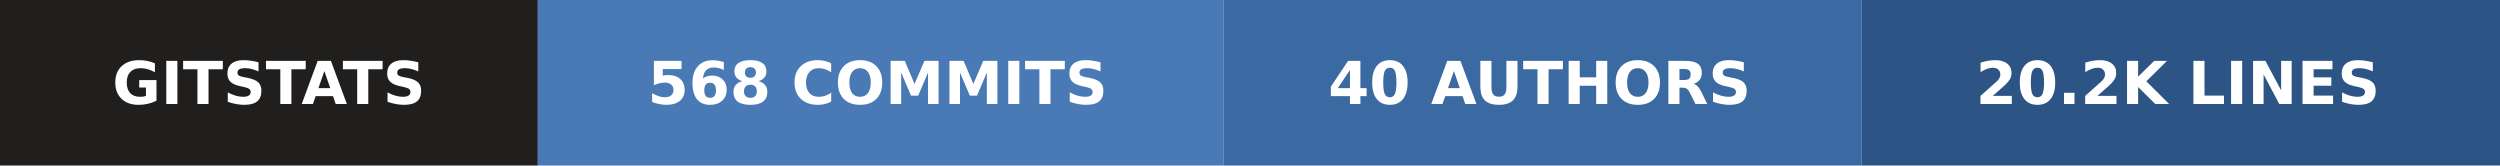
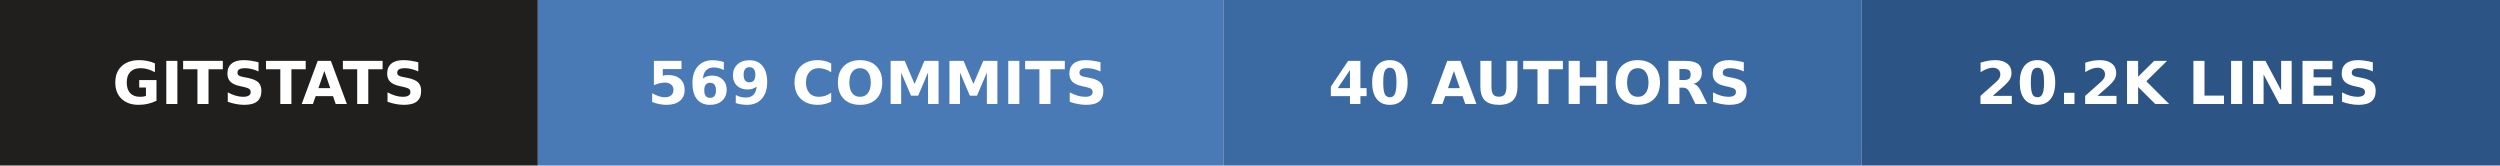
- <svg xmlns="http://www.w3.org/2000/svg" width="423" height="28" role="img" aria-label="gitstats: 568 commits, 40 authors, 20.2k lines">
+ <svg xmlns="http://www.w3.org/2000/svg" width="423" height="28" role="img" aria-label="gitstats: 569 commits, 40 authors, 20.2k lines">
  <g>
    <rect x="0" width="91" height="28" fill="#211e1e" />
    <rect x="91" width="116" height="28" fill="#4a7ab5" />
    <rect x="207" width="108" height="28" fill="#3b6aa3" />
    <rect x="315" width="108" height="28" fill="#2c5485" />
  </g>
  <g text-anchor="middle" font-family="Verdana,Geneva,DejaVu Sans,sans-serif" font-size="10" font-weight="bold" text-rendering="geometricPrecision">
    <text x="45.5" y="17.6" fill="#fff" textLength="67.0">GITSTATS</text>
-     <text x="148.5" y="17.6" fill="#fff" textLength="91.0">568 COMMITS</text>
+     <text x="148.5" y="17.6" fill="#fff" textLength="91.0">569 COMMITS</text>
    <text x="260.5" y="17.6" fill="#fff" textLength="83.0">40 AUTHORS</text>
    <text x="368.5" y="17.6" fill="#fff" textLength="83.0">20.2K LINES</text>
  </g>
</svg>
